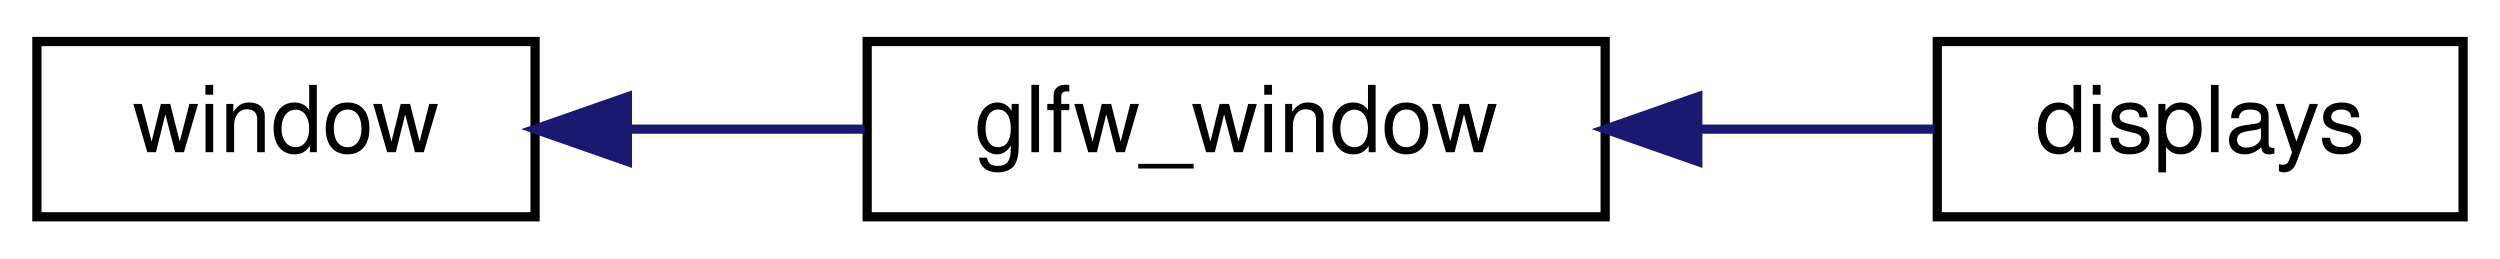
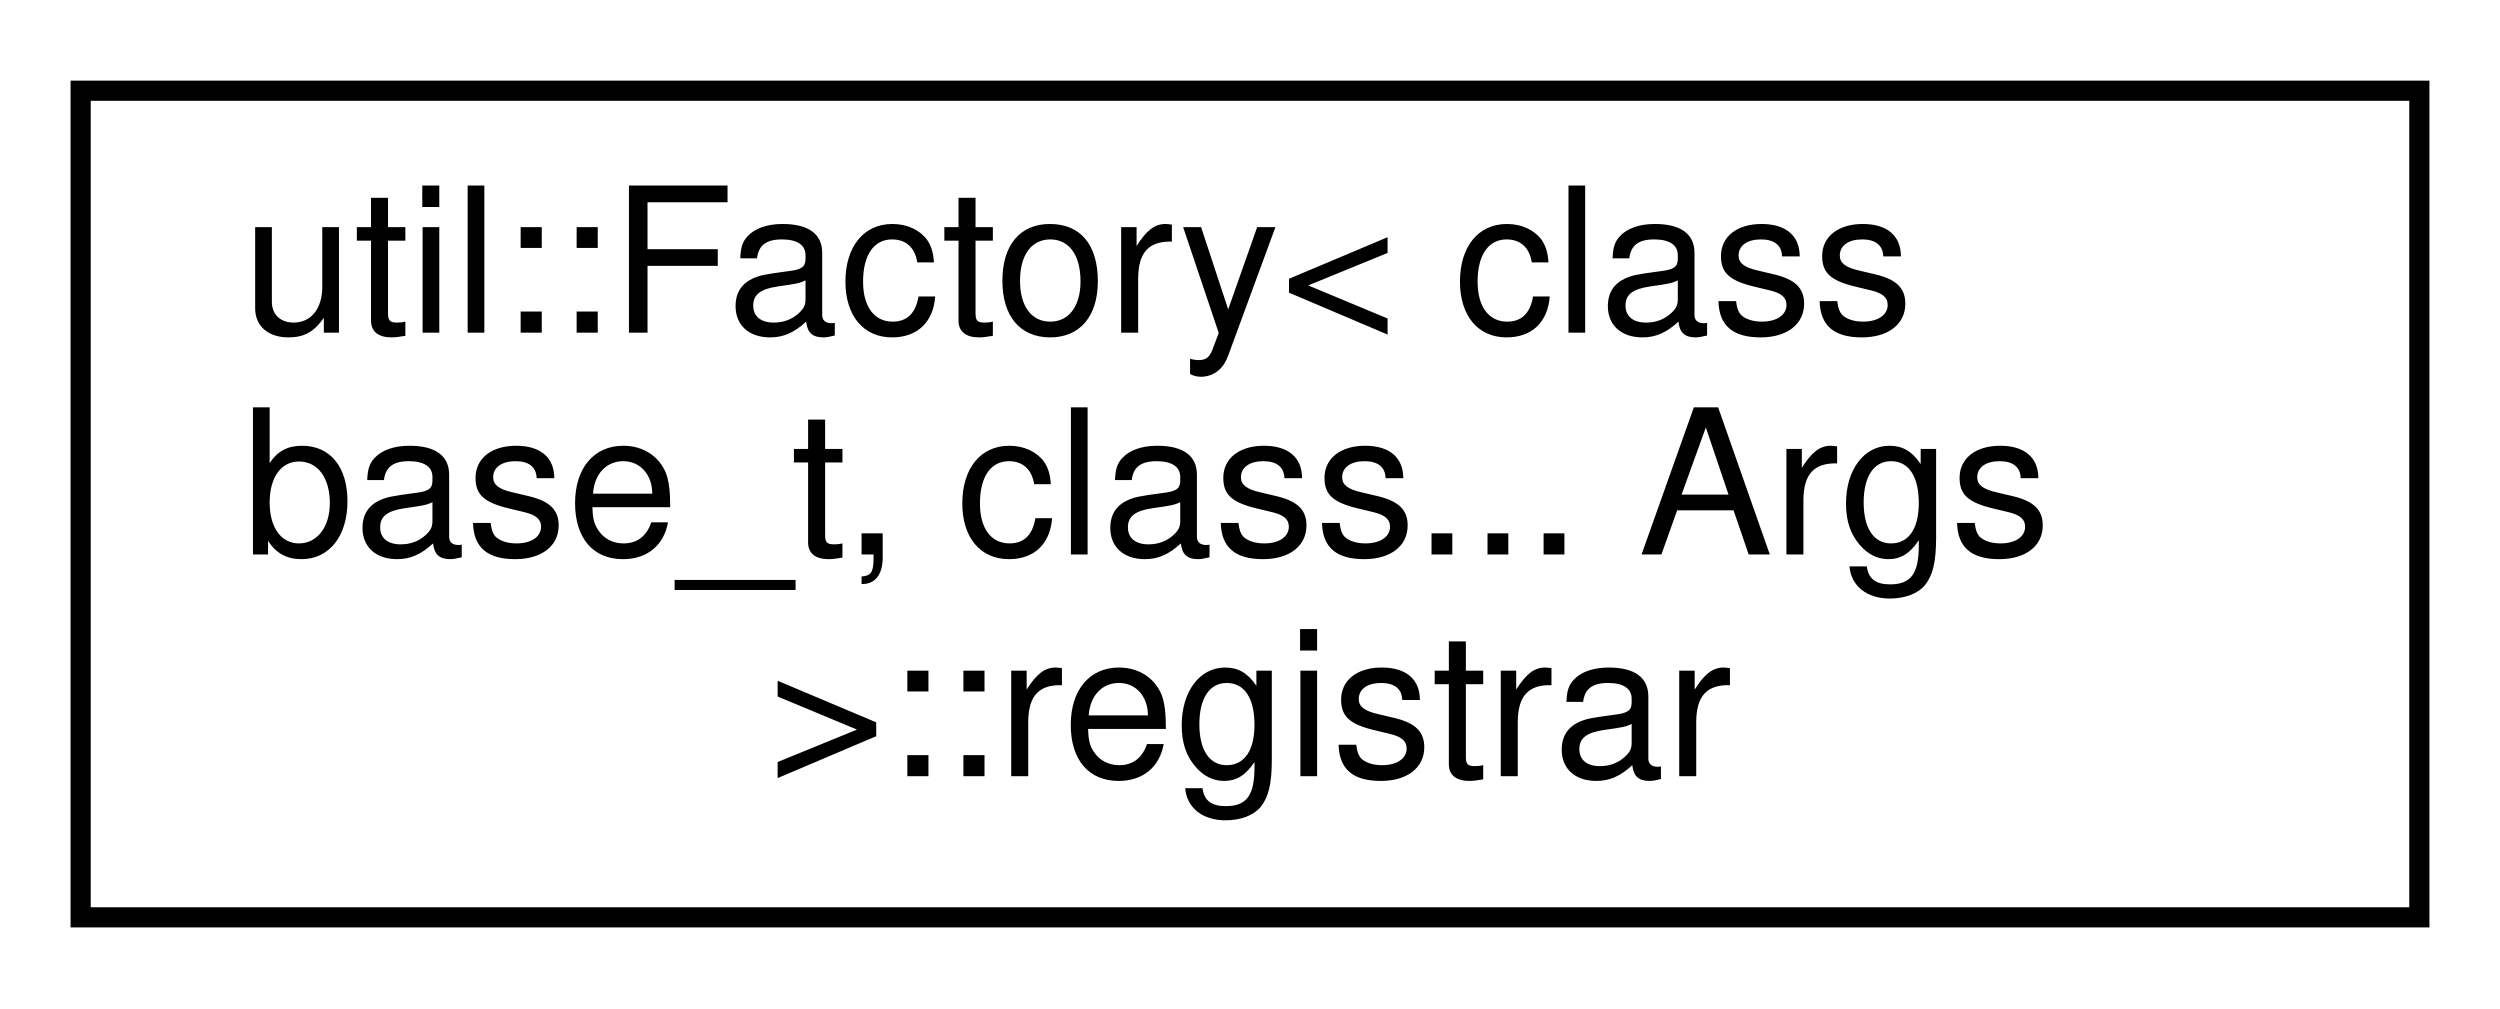
- <svg xmlns="http://www.w3.org/2000/svg" xmlns:xlink="http://www.w3.org/1999/xlink" width="271pt" height="28pt" viewBox="0.00 0.00 271.00 28.00">
-   <g id="graph0" class="graph" transform="scale(1 1) rotate(0) translate(4 24)">
+ <svg xmlns="http://www.w3.org/2000/svg" xmlns:xlink="http://www.w3.org/1999/xlink" width="124pt" height="50pt" viewBox="0.00 0.00 124.00 50.00">
+   <g id="graph0" class="graph" transform="scale(1 1) rotate(0) translate(4 46)">
    <g id="node1" class="node">
      <g id="a_node1">
-         <a target="_parent" xlink:href="../libpalliate/classwindow.html" xlink:title=" ">
-           <polygon fill="none" stroke="black" points="0,-0.5 0,-19.5 54,-19.5 54,-0.5 0,-0.5" />
-           <text text-anchor="middle" x="27" y="-7.5" font-family="Helvetica,sans-Serif" font-size="10.00">window</text>
+         <a target="_parent" xlink:href="../libpalliate/structutil_1_1Factory_1_1registrar.html" xlink:title=" ">
+           <polygon fill="none" stroke="black" points="0,-0.5 0,-41.5 116,-41.5 116,-0.5 0,-0.5" />
+           <text text-anchor="start" x="8" y="-29.5" font-family="Helvetica,sans-Serif" font-size="10.00">util::Factory&lt; class</text>
+           <text text-anchor="start" x="8" y="-18.5" font-family="Helvetica,sans-Serif" font-size="10.00"> base_t, class... Args</text>
+           <text text-anchor="middle" x="58" y="-7.5" font-family="Helvetica,sans-Serif" font-size="10.00"> &gt;::registrar</text>
        </a>
      </g>
    </g>
-     <g id="node2" class="node">
-       <g id="a_node2">
-         <a xlink:href="classglfw__window.html" target="_top" xlink:title=" ">
-           <polygon fill="none" stroke="black" points="90,-0.5 90,-19.5 170,-19.5 170,-0.5 90,-0.5" />
-           <text text-anchor="middle" x="130" y="-7.5" font-family="Helvetica,sans-Serif" font-size="10.00">glfw_window</text>
-         </a>
-       </g>
-     </g>
-     <g id="edge1" class="edge">
-       <path fill="none" stroke="midnightblue" d="M64.15,-10C72.44,-10 81.31,-10 89.73,-10" />
-       <polygon fill="midnightblue" stroke="midnightblue" points="64.01,-6.5 54.01,-10 64.01,-13.5 64.01,-6.5" />
-     </g>
-     <g id="node3" class="node">
-       <g id="a_node3">
-         <a xlink:href="classdisplays.html" target="_top" xlink:title=" ">
-           <polygon fill="none" stroke="black" points="206,-0.5 206,-19.5 263,-19.5 263,-0.5 206,-0.5" />
-           <text text-anchor="middle" x="234.5" y="-7.5" font-family="Helvetica,sans-Serif" font-size="10.00">displays</text>
-         </a>
-       </g>
-     </g>
-     <g id="edge2" class="edge">
-       <path fill="none" stroke="midnightblue" d="M180.23,-10C188.98,-10 197.82,-10 205.71,-10" />
-       <polygon fill="midnightblue" stroke="midnightblue" points="180.04,-6.5 170.04,-10 180.04,-13.5 180.04,-6.5" />
-     </g>
  </g>
</svg>
